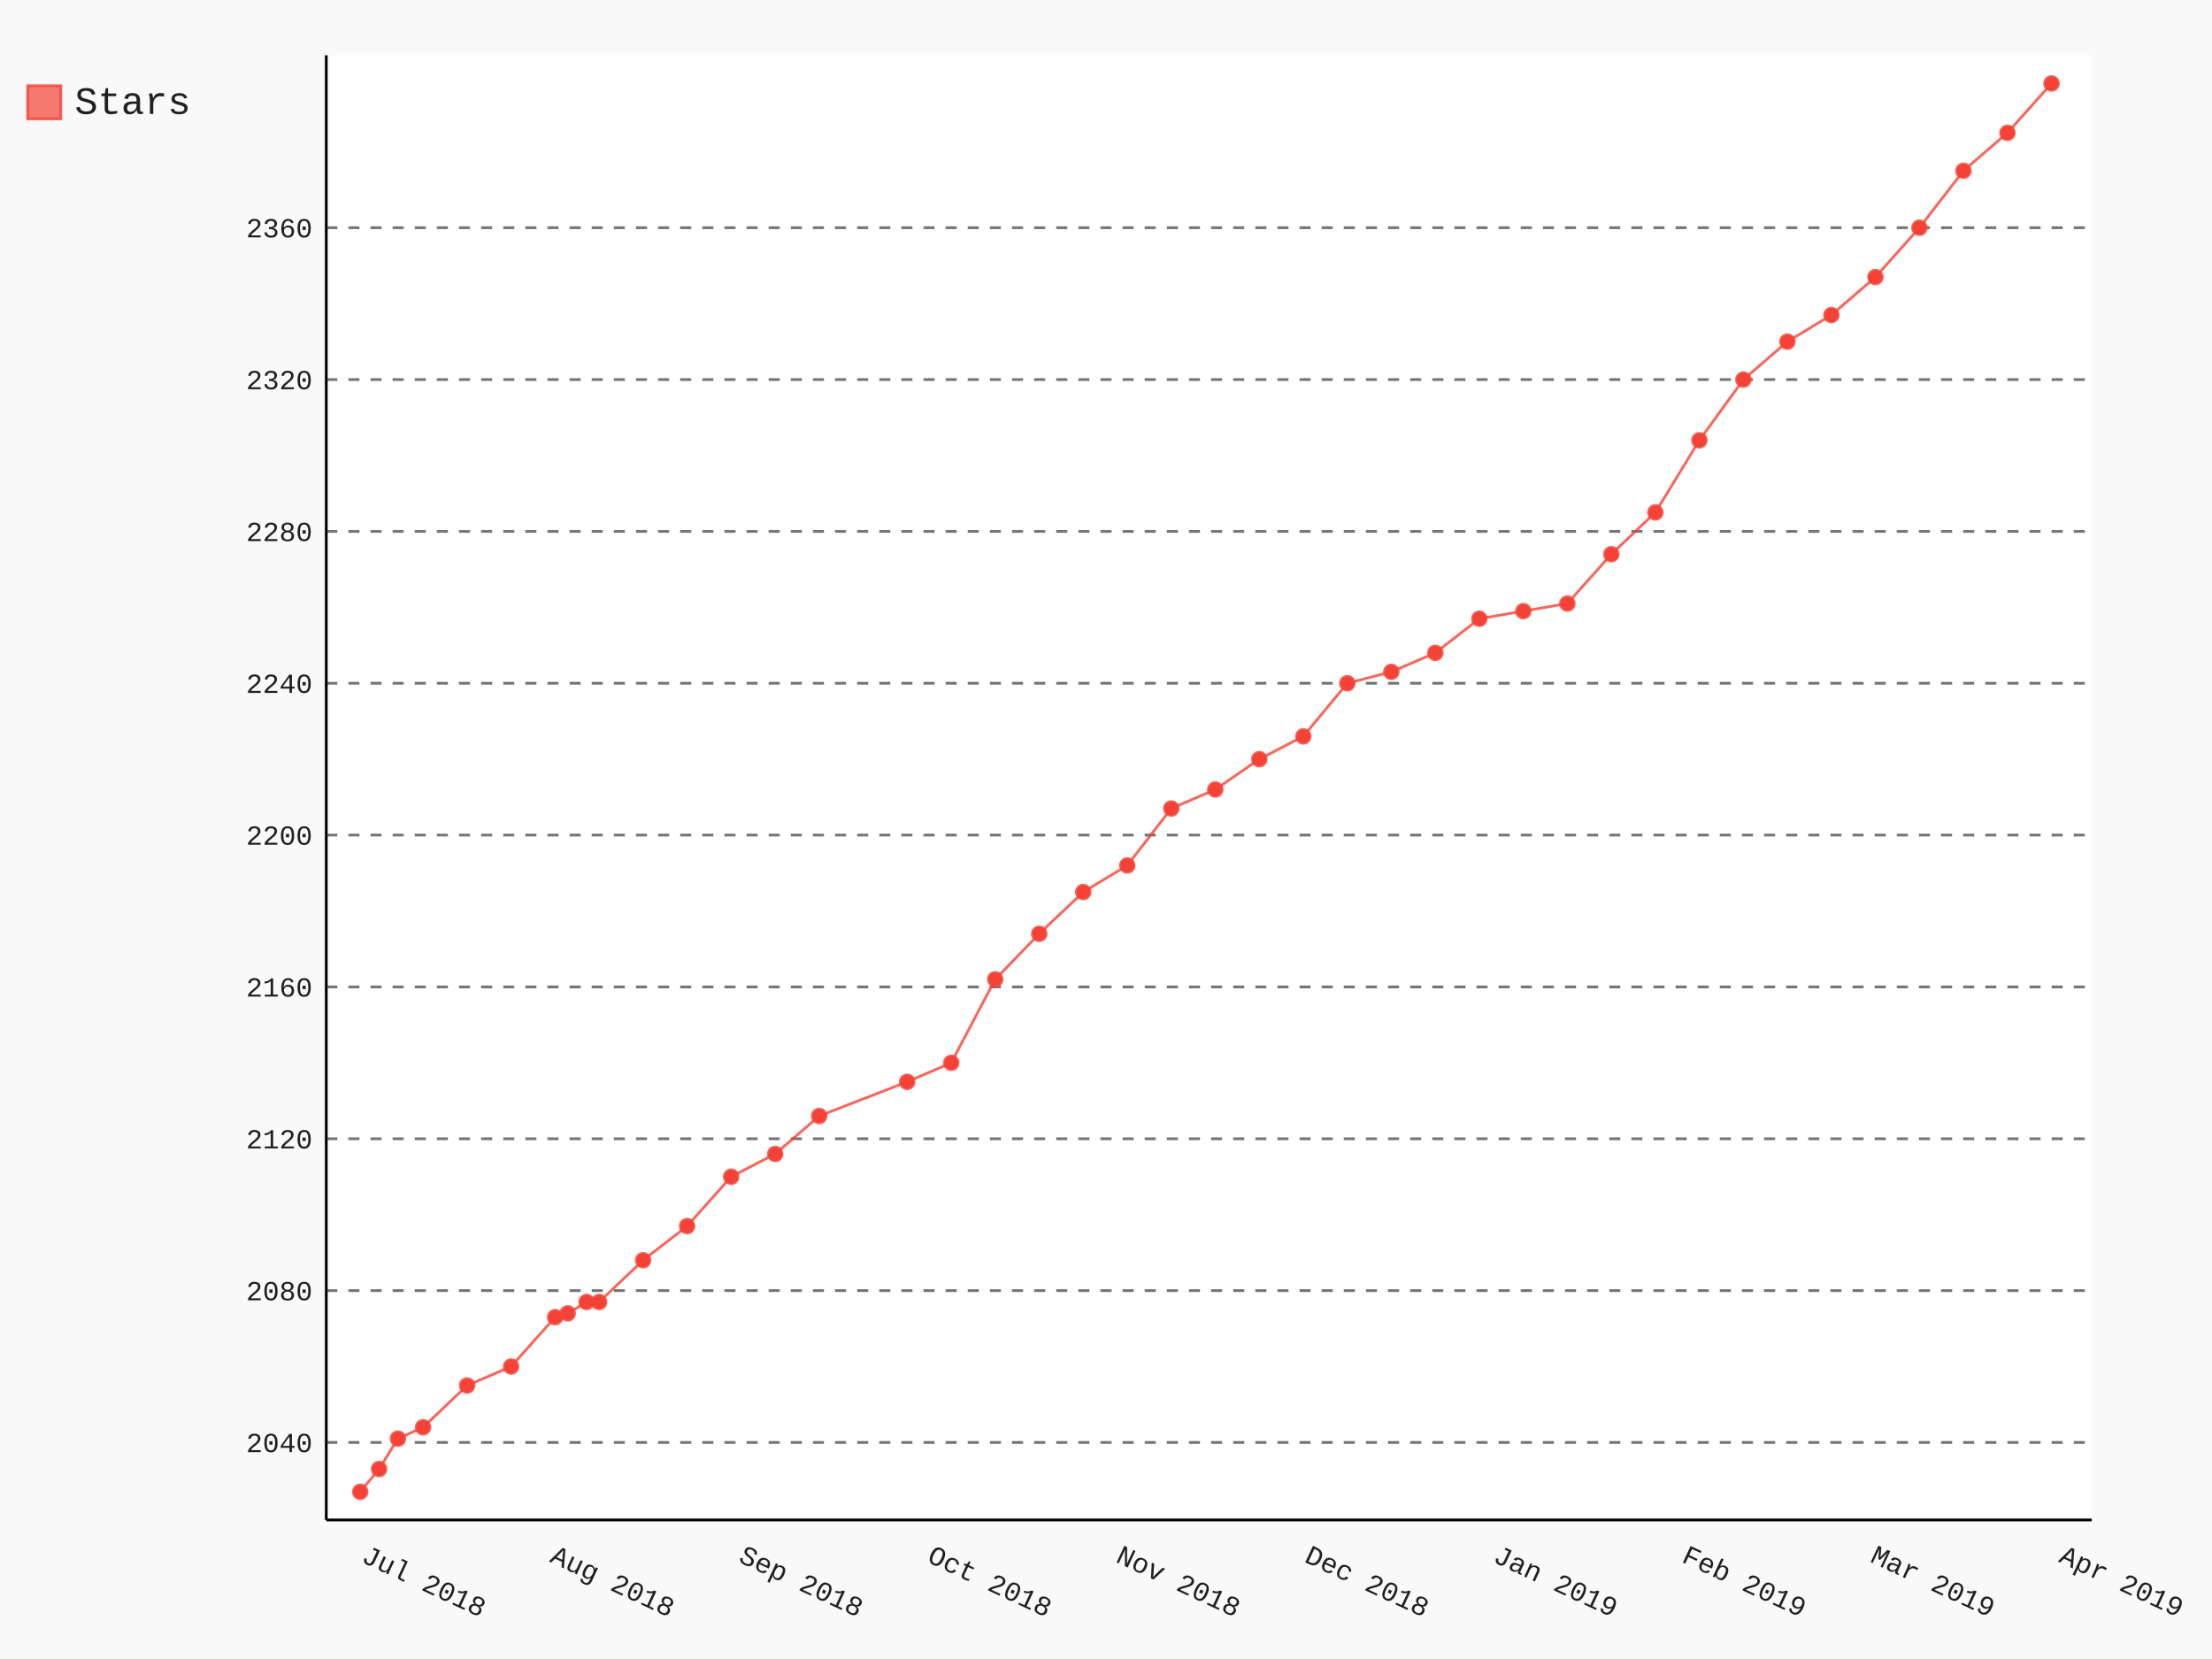
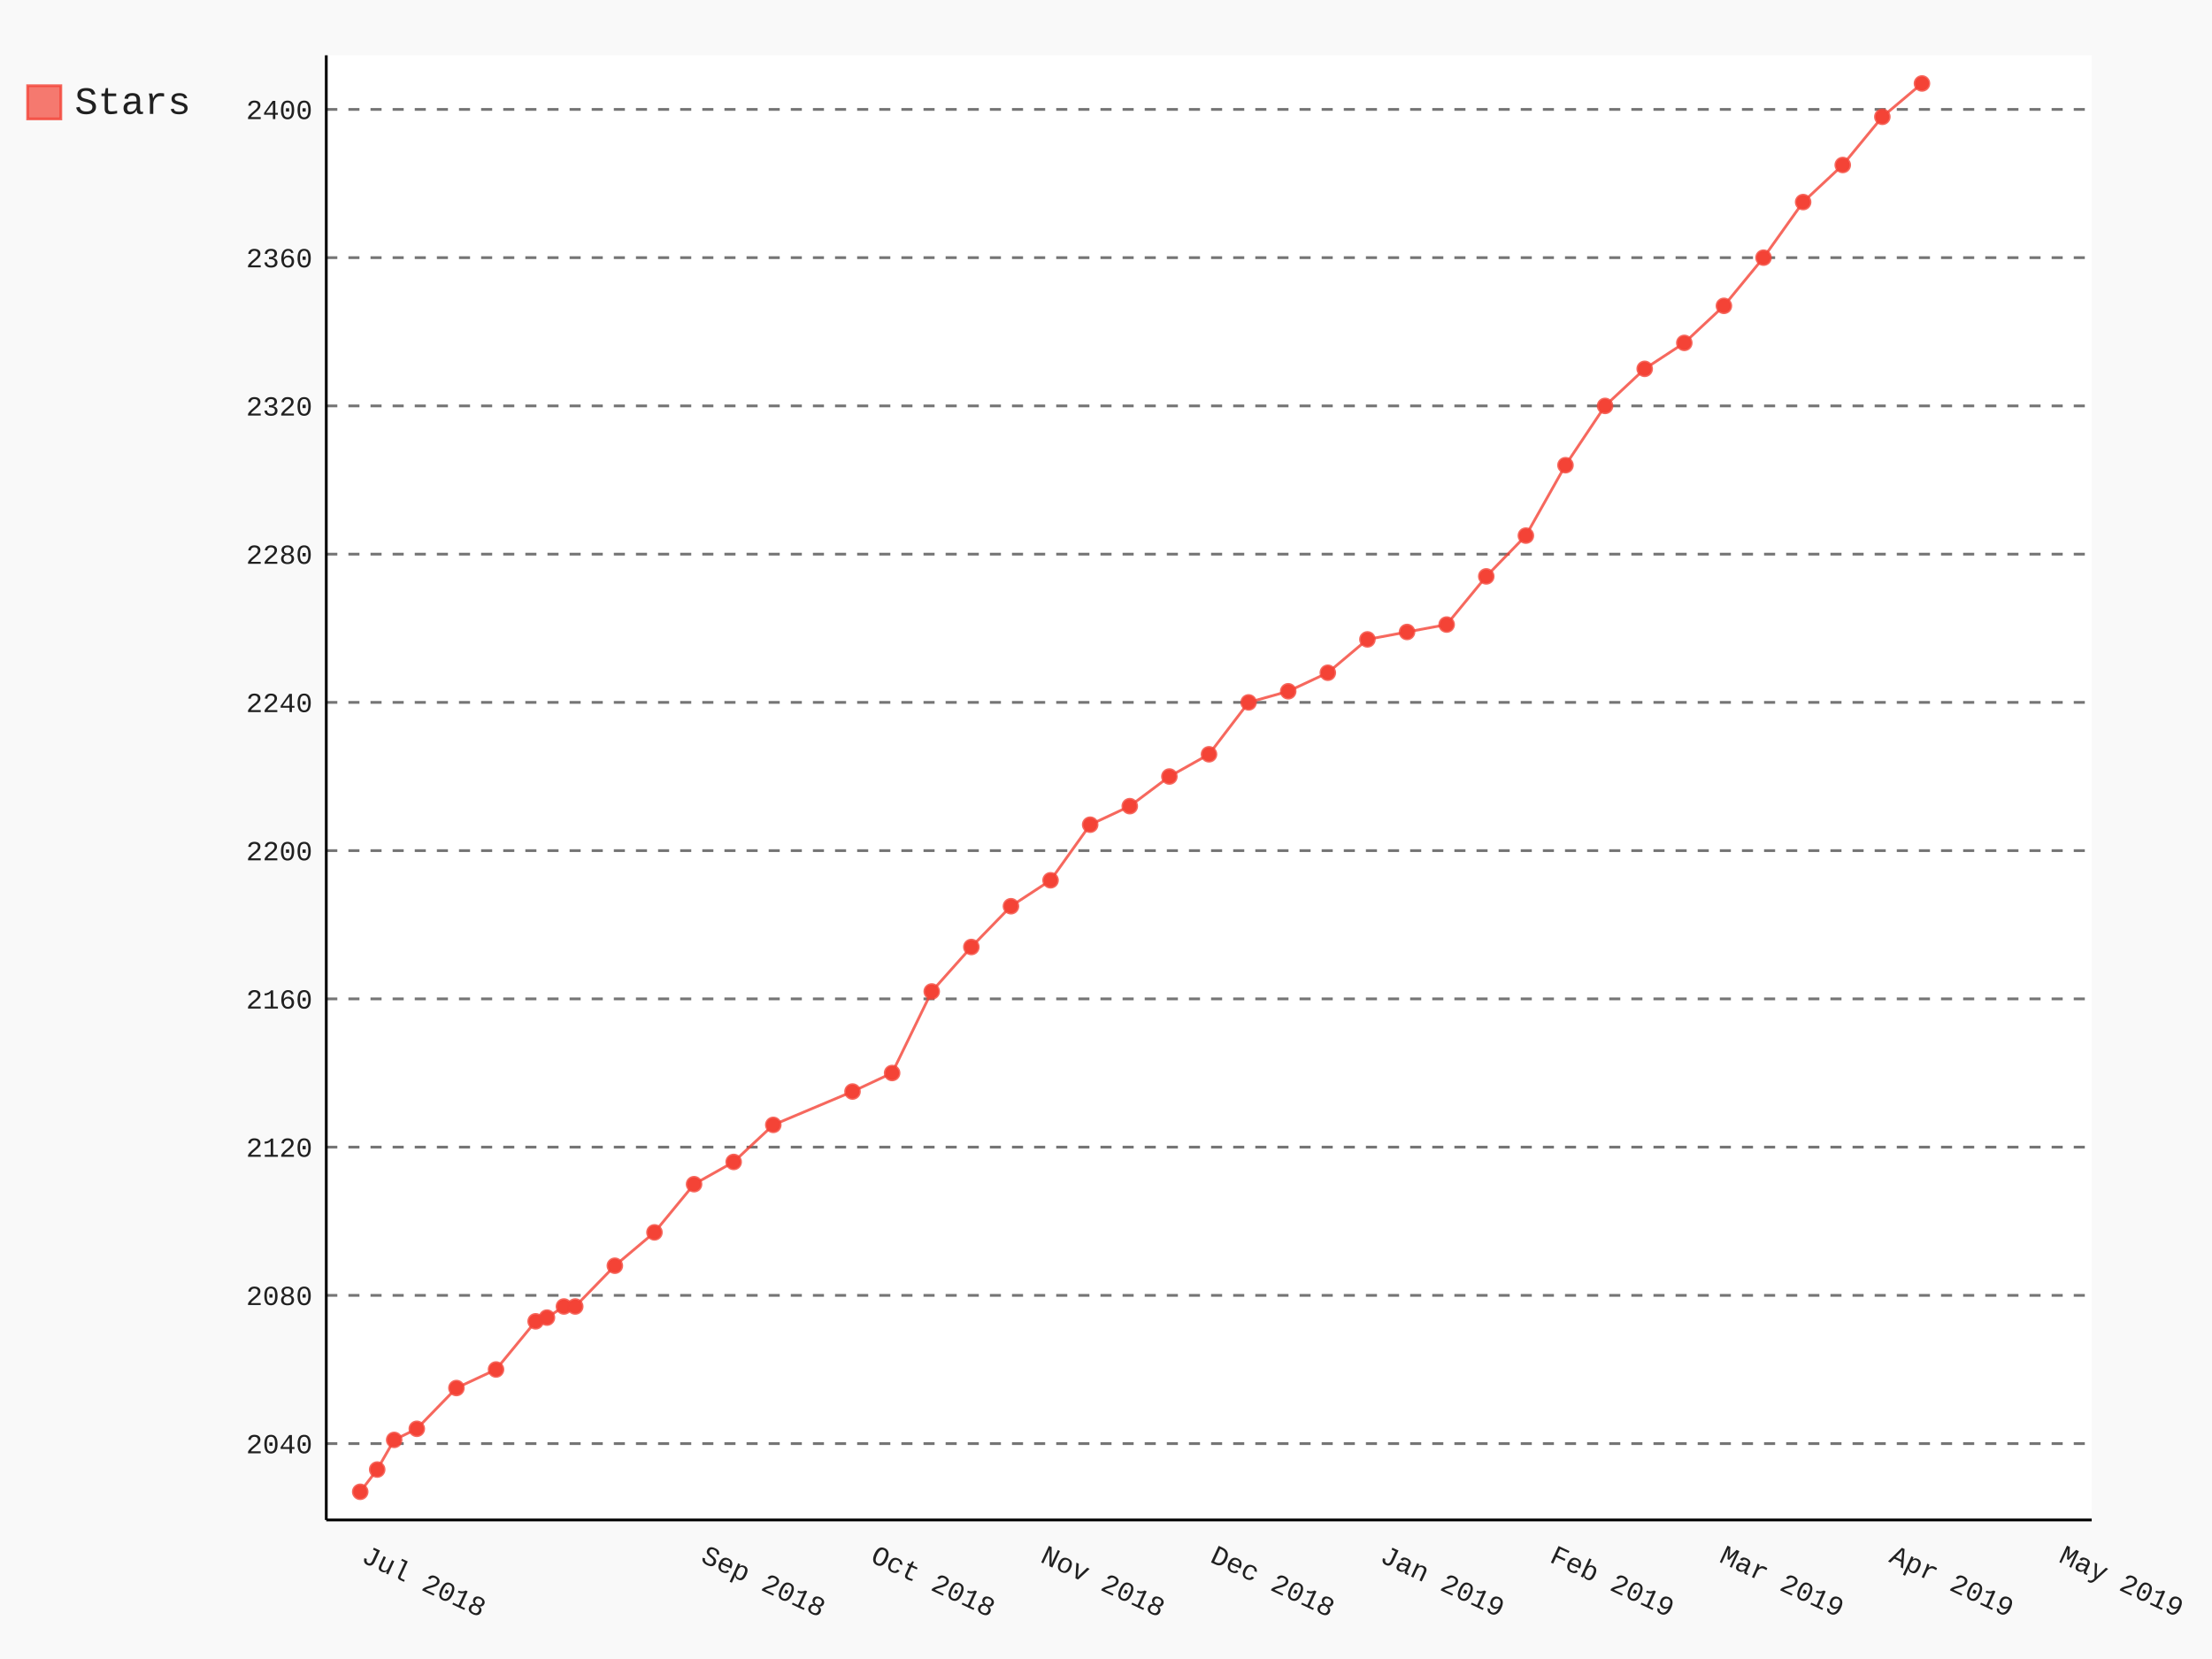
- <svg xmlns="http://www.w3.org/2000/svg" class="pygal-chart" id="chart-b39a4d50-aa40-47b2-86ba-55e01ea25ac2" viewBox="0 0 800 600">
+ <svg xmlns="http://www.w3.org/2000/svg" class="pygal-chart" id="chart-291a6dc9-d85b-43f7-ae0c-8d6b31be72b4" viewBox="0 0 800 600">
  <defs>
-     <style type="text/css">#chart-b39a4d50-aa40-47b2-86ba-55e01ea25ac2{-webkit-user-select:none;-webkit-font-smoothing:antialiased;font-family:Consolas,"Liberation Mono",Menlo,Courier,monospace}#chart-b39a4d50-aa40-47b2-86ba-55e01ea25ac2 .title{font-family:Consolas,"Liberation Mono",Menlo,Courier,monospace;font-size:16px}#chart-b39a4d50-aa40-47b2-86ba-55e01ea25ac2 .legends .legend text{font-family:Consolas,"Liberation Mono",Menlo,Courier,monospace;font-size:14px}#chart-b39a4d50-aa40-47b2-86ba-55e01ea25ac2 .axis text{font-family:Consolas,"Liberation Mono",Menlo,Courier,monospace;font-size:10px}#chart-b39a4d50-aa40-47b2-86ba-55e01ea25ac2 .axis text.major{font-family:Consolas,"Liberation Mono",Menlo,Courier,monospace;font-size:10px}#chart-b39a4d50-aa40-47b2-86ba-55e01ea25ac2 .text-overlay text.value{font-family:Consolas,"Liberation Mono",Menlo,Courier,monospace;font-size:16px}#chart-b39a4d50-aa40-47b2-86ba-55e01ea25ac2 .text-overlay text.label{font-family:Consolas,"Liberation Mono",Menlo,Courier,monospace;font-size:10px}#chart-b39a4d50-aa40-47b2-86ba-55e01ea25ac2 .tooltip{font-family:Consolas,"Liberation Mono",Menlo,Courier,monospace;font-size:14px}#chart-b39a4d50-aa40-47b2-86ba-55e01ea25ac2 text.no_data{font-family:Consolas,"Liberation Mono",Menlo,Courier,monospace;font-size:64px}
- #chart-b39a4d50-aa40-47b2-86ba-55e01ea25ac2{background-color:rgba(249,249,249,1)}#chart-b39a4d50-aa40-47b2-86ba-55e01ea25ac2 path,#chart-b39a4d50-aa40-47b2-86ba-55e01ea25ac2 line,#chart-b39a4d50-aa40-47b2-86ba-55e01ea25ac2 rect,#chart-b39a4d50-aa40-47b2-86ba-55e01ea25ac2 circle{-webkit-transition:150ms;-moz-transition:150ms;transition:150ms}#chart-b39a4d50-aa40-47b2-86ba-55e01ea25ac2 .graph &gt; .background{fill:rgba(249,249,249,1)}#chart-b39a4d50-aa40-47b2-86ba-55e01ea25ac2 .plot &gt; .background{fill:rgba(255,255,255,1)}#chart-b39a4d50-aa40-47b2-86ba-55e01ea25ac2 .graph{fill:rgba(0,0,0,.87)}#chart-b39a4d50-aa40-47b2-86ba-55e01ea25ac2 text.no_data{fill:rgba(0,0,0,1)}#chart-b39a4d50-aa40-47b2-86ba-55e01ea25ac2 .title{fill:rgba(0,0,0,1)}#chart-b39a4d50-aa40-47b2-86ba-55e01ea25ac2 .legends .legend text{fill:rgba(0,0,0,.87)}#chart-b39a4d50-aa40-47b2-86ba-55e01ea25ac2 .legends .legend:hover text{fill:rgba(0,0,0,1)}#chart-b39a4d50-aa40-47b2-86ba-55e01ea25ac2 .axis .line{stroke:rgba(0,0,0,1)}#chart-b39a4d50-aa40-47b2-86ba-55e01ea25ac2 .axis .guide.line{stroke:rgba(0,0,0,.54)}#chart-b39a4d50-aa40-47b2-86ba-55e01ea25ac2 .axis .major.line{stroke:rgba(0,0,0,.87)}#chart-b39a4d50-aa40-47b2-86ba-55e01ea25ac2 .axis text.major{fill:rgba(0,0,0,1)}#chart-b39a4d50-aa40-47b2-86ba-55e01ea25ac2 .axis.y .guides:hover .guide.line,#chart-b39a4d50-aa40-47b2-86ba-55e01ea25ac2 .line-graph .axis.x .guides:hover .guide.line,#chart-b39a4d50-aa40-47b2-86ba-55e01ea25ac2 .stackedline-graph .axis.x .guides:hover .guide.line,#chart-b39a4d50-aa40-47b2-86ba-55e01ea25ac2 .xy-graph .axis.x .guides:hover .guide.line{stroke:rgba(0,0,0,1)}#chart-b39a4d50-aa40-47b2-86ba-55e01ea25ac2 .axis .guides:hover text{fill:rgba(0,0,0,1)}#chart-b39a4d50-aa40-47b2-86ba-55e01ea25ac2 .reactive{fill-opacity:.7;stroke-opacity:.8}#chart-b39a4d50-aa40-47b2-86ba-55e01ea25ac2 .ci{stroke:rgba(0,0,0,.87)}#chart-b39a4d50-aa40-47b2-86ba-55e01ea25ac2 .reactive.active,#chart-b39a4d50-aa40-47b2-86ba-55e01ea25ac2 .active .reactive{fill-opacity:.8;stroke-opacity:.9;stroke-width:4}#chart-b39a4d50-aa40-47b2-86ba-55e01ea25ac2 .ci .reactive.active{stroke-width:1.5}#chart-b39a4d50-aa40-47b2-86ba-55e01ea25ac2 .series text{fill:rgba(0,0,0,1)}#chart-b39a4d50-aa40-47b2-86ba-55e01ea25ac2 .tooltip rect{fill:rgba(255,255,255,1);stroke:rgba(0,0,0,1);-webkit-transition:opacity 150ms;-moz-transition:opacity 150ms;transition:opacity 150ms}#chart-b39a4d50-aa40-47b2-86ba-55e01ea25ac2 .tooltip .label{fill:rgba(0,0,0,.87)}#chart-b39a4d50-aa40-47b2-86ba-55e01ea25ac2 .tooltip .label{fill:rgba(0,0,0,.87)}#chart-b39a4d50-aa40-47b2-86ba-55e01ea25ac2 .tooltip .legend{font-size:.8em;fill:rgba(0,0,0,.54)}#chart-b39a4d50-aa40-47b2-86ba-55e01ea25ac2 .tooltip .x_label{font-size:.6em;fill:rgba(0,0,0,1)}#chart-b39a4d50-aa40-47b2-86ba-55e01ea25ac2 .tooltip .xlink{font-size:.5em;text-decoration:underline}#chart-b39a4d50-aa40-47b2-86ba-55e01ea25ac2 .tooltip .value{font-size:1.5em}#chart-b39a4d50-aa40-47b2-86ba-55e01ea25ac2 .bound{font-size:.5em}#chart-b39a4d50-aa40-47b2-86ba-55e01ea25ac2 .max-value{font-size:.75em;fill:rgba(0,0,0,.54)}#chart-b39a4d50-aa40-47b2-86ba-55e01ea25ac2 .map-element{fill:rgba(255,255,255,1);stroke:rgba(0,0,0,.54) !important}#chart-b39a4d50-aa40-47b2-86ba-55e01ea25ac2 .map-element .reactive{fill-opacity:inherit;stroke-opacity:inherit}#chart-b39a4d50-aa40-47b2-86ba-55e01ea25ac2 .color-0,#chart-b39a4d50-aa40-47b2-86ba-55e01ea25ac2 .color-0 a:visited{stroke:#F44336;fill:#F44336}#chart-b39a4d50-aa40-47b2-86ba-55e01ea25ac2 .text-overlay .color-0 text{fill:black}
- #chart-b39a4d50-aa40-47b2-86ba-55e01ea25ac2 text.no_data{text-anchor:middle}#chart-b39a4d50-aa40-47b2-86ba-55e01ea25ac2 .guide.line{fill:none}#chart-b39a4d50-aa40-47b2-86ba-55e01ea25ac2 .centered{text-anchor:middle}#chart-b39a4d50-aa40-47b2-86ba-55e01ea25ac2 .title{text-anchor:middle}#chart-b39a4d50-aa40-47b2-86ba-55e01ea25ac2 .legends .legend text{fill-opacity:1}#chart-b39a4d50-aa40-47b2-86ba-55e01ea25ac2 .axis.x text{text-anchor:middle}#chart-b39a4d50-aa40-47b2-86ba-55e01ea25ac2 .axis.x:not(.web) text[transform]{text-anchor:start}#chart-b39a4d50-aa40-47b2-86ba-55e01ea25ac2 .axis.x:not(.web) text[transform].backwards{text-anchor:end}#chart-b39a4d50-aa40-47b2-86ba-55e01ea25ac2 .axis.y text{text-anchor:end}#chart-b39a4d50-aa40-47b2-86ba-55e01ea25ac2 .axis.y text[transform].backwards{text-anchor:start}#chart-b39a4d50-aa40-47b2-86ba-55e01ea25ac2 .axis.y2 text{text-anchor:start}#chart-b39a4d50-aa40-47b2-86ba-55e01ea25ac2 .axis.y2 text[transform].backwards{text-anchor:end}#chart-b39a4d50-aa40-47b2-86ba-55e01ea25ac2 .axis .guide.line{stroke-dasharray:4,4}#chart-b39a4d50-aa40-47b2-86ba-55e01ea25ac2 .axis .major.guide.line{stroke-dasharray:6,6}#chart-b39a4d50-aa40-47b2-86ba-55e01ea25ac2 .horizontal .axis.y .guide.line,#chart-b39a4d50-aa40-47b2-86ba-55e01ea25ac2 .horizontal .axis.y2 .guide.line,#chart-b39a4d50-aa40-47b2-86ba-55e01ea25ac2 .vertical .axis.x .guide.line{opacity:0}#chart-b39a4d50-aa40-47b2-86ba-55e01ea25ac2 .horizontal .axis.always_show .guide.line,#chart-b39a4d50-aa40-47b2-86ba-55e01ea25ac2 .vertical .axis.always_show .guide.line{opacity:1 !important}#chart-b39a4d50-aa40-47b2-86ba-55e01ea25ac2 .axis.y .guides:hover .guide.line,#chart-b39a4d50-aa40-47b2-86ba-55e01ea25ac2 .axis.y2 .guides:hover .guide.line,#chart-b39a4d50-aa40-47b2-86ba-55e01ea25ac2 .axis.x .guides:hover .guide.line{opacity:1}#chart-b39a4d50-aa40-47b2-86ba-55e01ea25ac2 .axis .guides:hover text{opacity:1}#chart-b39a4d50-aa40-47b2-86ba-55e01ea25ac2 .nofill{fill:none}#chart-b39a4d50-aa40-47b2-86ba-55e01ea25ac2 .subtle-fill{fill-opacity:.2}#chart-b39a4d50-aa40-47b2-86ba-55e01ea25ac2 .dot{stroke-width:1px;fill-opacity:1}#chart-b39a4d50-aa40-47b2-86ba-55e01ea25ac2 .dot.active{stroke-width:5px}#chart-b39a4d50-aa40-47b2-86ba-55e01ea25ac2 .dot.negative{fill:transparent}#chart-b39a4d50-aa40-47b2-86ba-55e01ea25ac2 text,#chart-b39a4d50-aa40-47b2-86ba-55e01ea25ac2 tspan{stroke:none !important}#chart-b39a4d50-aa40-47b2-86ba-55e01ea25ac2 .series text.active{opacity:1}#chart-b39a4d50-aa40-47b2-86ba-55e01ea25ac2 .tooltip rect{fill-opacity:.95;stroke-width:.5}#chart-b39a4d50-aa40-47b2-86ba-55e01ea25ac2 .tooltip text{fill-opacity:1}#chart-b39a4d50-aa40-47b2-86ba-55e01ea25ac2 .showable{visibility:hidden}#chart-b39a4d50-aa40-47b2-86ba-55e01ea25ac2 .showable.shown{visibility:visible}#chart-b39a4d50-aa40-47b2-86ba-55e01ea25ac2 .gauge-background{fill:rgba(229,229,229,1);stroke:none}#chart-b39a4d50-aa40-47b2-86ba-55e01ea25ac2 .bg-lines{stroke:rgba(249,249,249,1);stroke-width:2px}</style>
+     <style type="text/css">#chart-291a6dc9-d85b-43f7-ae0c-8d6b31be72b4{-webkit-user-select:none;-webkit-font-smoothing:antialiased;font-family:Consolas,"Liberation Mono",Menlo,Courier,monospace}#chart-291a6dc9-d85b-43f7-ae0c-8d6b31be72b4 .title{font-family:Consolas,"Liberation Mono",Menlo,Courier,monospace;font-size:16px}#chart-291a6dc9-d85b-43f7-ae0c-8d6b31be72b4 .legends .legend text{font-family:Consolas,"Liberation Mono",Menlo,Courier,monospace;font-size:14px}#chart-291a6dc9-d85b-43f7-ae0c-8d6b31be72b4 .axis text{font-family:Consolas,"Liberation Mono",Menlo,Courier,monospace;font-size:10px}#chart-291a6dc9-d85b-43f7-ae0c-8d6b31be72b4 .axis text.major{font-family:Consolas,"Liberation Mono",Menlo,Courier,monospace;font-size:10px}#chart-291a6dc9-d85b-43f7-ae0c-8d6b31be72b4 .text-overlay text.value{font-family:Consolas,"Liberation Mono",Menlo,Courier,monospace;font-size:16px}#chart-291a6dc9-d85b-43f7-ae0c-8d6b31be72b4 .text-overlay text.label{font-family:Consolas,"Liberation Mono",Menlo,Courier,monospace;font-size:10px}#chart-291a6dc9-d85b-43f7-ae0c-8d6b31be72b4 .tooltip{font-family:Consolas,"Liberation Mono",Menlo,Courier,monospace;font-size:14px}#chart-291a6dc9-d85b-43f7-ae0c-8d6b31be72b4 text.no_data{font-family:Consolas,"Liberation Mono",Menlo,Courier,monospace;font-size:64px}
+ #chart-291a6dc9-d85b-43f7-ae0c-8d6b31be72b4{background-color:rgba(249,249,249,1)}#chart-291a6dc9-d85b-43f7-ae0c-8d6b31be72b4 path,#chart-291a6dc9-d85b-43f7-ae0c-8d6b31be72b4 line,#chart-291a6dc9-d85b-43f7-ae0c-8d6b31be72b4 rect,#chart-291a6dc9-d85b-43f7-ae0c-8d6b31be72b4 circle{-webkit-transition:150ms;-moz-transition:150ms;transition:150ms}#chart-291a6dc9-d85b-43f7-ae0c-8d6b31be72b4 .graph &gt; .background{fill:rgba(249,249,249,1)}#chart-291a6dc9-d85b-43f7-ae0c-8d6b31be72b4 .plot &gt; .background{fill:rgba(255,255,255,1)}#chart-291a6dc9-d85b-43f7-ae0c-8d6b31be72b4 .graph{fill:rgba(0,0,0,.87)}#chart-291a6dc9-d85b-43f7-ae0c-8d6b31be72b4 text.no_data{fill:rgba(0,0,0,1)}#chart-291a6dc9-d85b-43f7-ae0c-8d6b31be72b4 .title{fill:rgba(0,0,0,1)}#chart-291a6dc9-d85b-43f7-ae0c-8d6b31be72b4 .legends .legend text{fill:rgba(0,0,0,.87)}#chart-291a6dc9-d85b-43f7-ae0c-8d6b31be72b4 .legends .legend:hover text{fill:rgba(0,0,0,1)}#chart-291a6dc9-d85b-43f7-ae0c-8d6b31be72b4 .axis .line{stroke:rgba(0,0,0,1)}#chart-291a6dc9-d85b-43f7-ae0c-8d6b31be72b4 .axis .guide.line{stroke:rgba(0,0,0,.54)}#chart-291a6dc9-d85b-43f7-ae0c-8d6b31be72b4 .axis .major.line{stroke:rgba(0,0,0,.87)}#chart-291a6dc9-d85b-43f7-ae0c-8d6b31be72b4 .axis text.major{fill:rgba(0,0,0,1)}#chart-291a6dc9-d85b-43f7-ae0c-8d6b31be72b4 .axis.y .guides:hover .guide.line,#chart-291a6dc9-d85b-43f7-ae0c-8d6b31be72b4 .line-graph .axis.x .guides:hover .guide.line,#chart-291a6dc9-d85b-43f7-ae0c-8d6b31be72b4 .stackedline-graph .axis.x .guides:hover .guide.line,#chart-291a6dc9-d85b-43f7-ae0c-8d6b31be72b4 .xy-graph .axis.x .guides:hover .guide.line{stroke:rgba(0,0,0,1)}#chart-291a6dc9-d85b-43f7-ae0c-8d6b31be72b4 .axis .guides:hover text{fill:rgba(0,0,0,1)}#chart-291a6dc9-d85b-43f7-ae0c-8d6b31be72b4 .reactive{fill-opacity:.7;stroke-opacity:.8}#chart-291a6dc9-d85b-43f7-ae0c-8d6b31be72b4 .ci{stroke:rgba(0,0,0,.87)}#chart-291a6dc9-d85b-43f7-ae0c-8d6b31be72b4 .reactive.active,#chart-291a6dc9-d85b-43f7-ae0c-8d6b31be72b4 .active .reactive{fill-opacity:.8;stroke-opacity:.9;stroke-width:4}#chart-291a6dc9-d85b-43f7-ae0c-8d6b31be72b4 .ci .reactive.active{stroke-width:1.5}#chart-291a6dc9-d85b-43f7-ae0c-8d6b31be72b4 .series text{fill:rgba(0,0,0,1)}#chart-291a6dc9-d85b-43f7-ae0c-8d6b31be72b4 .tooltip rect{fill:rgba(255,255,255,1);stroke:rgba(0,0,0,1);-webkit-transition:opacity 150ms;-moz-transition:opacity 150ms;transition:opacity 150ms}#chart-291a6dc9-d85b-43f7-ae0c-8d6b31be72b4 .tooltip .label{fill:rgba(0,0,0,.87)}#chart-291a6dc9-d85b-43f7-ae0c-8d6b31be72b4 .tooltip .label{fill:rgba(0,0,0,.87)}#chart-291a6dc9-d85b-43f7-ae0c-8d6b31be72b4 .tooltip .legend{font-size:.8em;fill:rgba(0,0,0,.54)}#chart-291a6dc9-d85b-43f7-ae0c-8d6b31be72b4 .tooltip .x_label{font-size:.6em;fill:rgba(0,0,0,1)}#chart-291a6dc9-d85b-43f7-ae0c-8d6b31be72b4 .tooltip .xlink{font-size:.5em;text-decoration:underline}#chart-291a6dc9-d85b-43f7-ae0c-8d6b31be72b4 .tooltip .value{font-size:1.5em}#chart-291a6dc9-d85b-43f7-ae0c-8d6b31be72b4 .bound{font-size:.5em}#chart-291a6dc9-d85b-43f7-ae0c-8d6b31be72b4 .max-value{font-size:.75em;fill:rgba(0,0,0,.54)}#chart-291a6dc9-d85b-43f7-ae0c-8d6b31be72b4 .map-element{fill:rgba(255,255,255,1);stroke:rgba(0,0,0,.54) !important}#chart-291a6dc9-d85b-43f7-ae0c-8d6b31be72b4 .map-element .reactive{fill-opacity:inherit;stroke-opacity:inherit}#chart-291a6dc9-d85b-43f7-ae0c-8d6b31be72b4 .color-0,#chart-291a6dc9-d85b-43f7-ae0c-8d6b31be72b4 .color-0 a:visited{stroke:#F44336;fill:#F44336}#chart-291a6dc9-d85b-43f7-ae0c-8d6b31be72b4 .text-overlay .color-0 text{fill:black}
+ #chart-291a6dc9-d85b-43f7-ae0c-8d6b31be72b4 text.no_data{text-anchor:middle}#chart-291a6dc9-d85b-43f7-ae0c-8d6b31be72b4 .guide.line{fill:none}#chart-291a6dc9-d85b-43f7-ae0c-8d6b31be72b4 .centered{text-anchor:middle}#chart-291a6dc9-d85b-43f7-ae0c-8d6b31be72b4 .title{text-anchor:middle}#chart-291a6dc9-d85b-43f7-ae0c-8d6b31be72b4 .legends .legend text{fill-opacity:1}#chart-291a6dc9-d85b-43f7-ae0c-8d6b31be72b4 .axis.x text{text-anchor:middle}#chart-291a6dc9-d85b-43f7-ae0c-8d6b31be72b4 .axis.x:not(.web) text[transform]{text-anchor:start}#chart-291a6dc9-d85b-43f7-ae0c-8d6b31be72b4 .axis.x:not(.web) text[transform].backwards{text-anchor:end}#chart-291a6dc9-d85b-43f7-ae0c-8d6b31be72b4 .axis.y text{text-anchor:end}#chart-291a6dc9-d85b-43f7-ae0c-8d6b31be72b4 .axis.y text[transform].backwards{text-anchor:start}#chart-291a6dc9-d85b-43f7-ae0c-8d6b31be72b4 .axis.y2 text{text-anchor:start}#chart-291a6dc9-d85b-43f7-ae0c-8d6b31be72b4 .axis.y2 text[transform].backwards{text-anchor:end}#chart-291a6dc9-d85b-43f7-ae0c-8d6b31be72b4 .axis .guide.line{stroke-dasharray:4,4}#chart-291a6dc9-d85b-43f7-ae0c-8d6b31be72b4 .axis .major.guide.line{stroke-dasharray:6,6}#chart-291a6dc9-d85b-43f7-ae0c-8d6b31be72b4 .horizontal .axis.y .guide.line,#chart-291a6dc9-d85b-43f7-ae0c-8d6b31be72b4 .horizontal .axis.y2 .guide.line,#chart-291a6dc9-d85b-43f7-ae0c-8d6b31be72b4 .vertical .axis.x .guide.line{opacity:0}#chart-291a6dc9-d85b-43f7-ae0c-8d6b31be72b4 .horizontal .axis.always_show .guide.line,#chart-291a6dc9-d85b-43f7-ae0c-8d6b31be72b4 .vertical .axis.always_show .guide.line{opacity:1 !important}#chart-291a6dc9-d85b-43f7-ae0c-8d6b31be72b4 .axis.y .guides:hover .guide.line,#chart-291a6dc9-d85b-43f7-ae0c-8d6b31be72b4 .axis.y2 .guides:hover .guide.line,#chart-291a6dc9-d85b-43f7-ae0c-8d6b31be72b4 .axis.x .guides:hover .guide.line{opacity:1}#chart-291a6dc9-d85b-43f7-ae0c-8d6b31be72b4 .axis .guides:hover text{opacity:1}#chart-291a6dc9-d85b-43f7-ae0c-8d6b31be72b4 .nofill{fill:none}#chart-291a6dc9-d85b-43f7-ae0c-8d6b31be72b4 .subtle-fill{fill-opacity:.2}#chart-291a6dc9-d85b-43f7-ae0c-8d6b31be72b4 .dot{stroke-width:1px;fill-opacity:1}#chart-291a6dc9-d85b-43f7-ae0c-8d6b31be72b4 .dot.active{stroke-width:5px}#chart-291a6dc9-d85b-43f7-ae0c-8d6b31be72b4 .dot.negative{fill:transparent}#chart-291a6dc9-d85b-43f7-ae0c-8d6b31be72b4 text,#chart-291a6dc9-d85b-43f7-ae0c-8d6b31be72b4 tspan{stroke:none !important}#chart-291a6dc9-d85b-43f7-ae0c-8d6b31be72b4 .series text.active{opacity:1}#chart-291a6dc9-d85b-43f7-ae0c-8d6b31be72b4 .tooltip rect{fill-opacity:.95;stroke-width:.5}#chart-291a6dc9-d85b-43f7-ae0c-8d6b31be72b4 .tooltip text{fill-opacity:1}#chart-291a6dc9-d85b-43f7-ae0c-8d6b31be72b4 .showable{visibility:hidden}#chart-291a6dc9-d85b-43f7-ae0c-8d6b31be72b4 .showable.shown{visibility:visible}#chart-291a6dc9-d85b-43f7-ae0c-8d6b31be72b4 .gauge-background{fill:rgba(229,229,229,1);stroke:none}#chart-291a6dc9-d85b-43f7-ae0c-8d6b31be72b4 .bg-lines{stroke:rgba(249,249,249,1);stroke-width:2px}</style>
  </defs>
  <g class="graph datetimeline-graph vertical">
    <rect class="background" height="600" width="800" x="0" y="0" />
    <g class="plot" transform="translate(118, 20)">
      <rect class="background" height="529.714" width="638.497" x="0" y="0" />
      <g class="axis y always_show">
        <path class="line" d="M0 529.714 h638.497" />
        <g class="guides">
-           <path class="guide line" d="M0 501.68 h638.497" />
-           <text class="" x="-5" y="505.18">2040</text>
-         </g>
-         <g class="guides">
-           <path class="guide line" d="M0 446.765 h638.497" />
-           <text class="" x="-5" y="450.265">2080</text>
-         </g>
-         <g class="guides">
-           <path class="guide line" d="M0 391.849 h638.497" />
-           <text class="" x="-5" y="395.349">2120</text>
-         </g>
-         <g class="guides">
-           <path class="guide line" d="M0 336.934 h638.497" />
-           <text class="" x="-5" y="340.434">2160</text>
-         </g>
-         <g class="guides">
-           <path class="guide line" d="M0 282.018 h638.497" />
-           <text class="" x="-5" y="285.518">2200</text>
-         </g>
-         <g class="guides">
-           <path class="guide line" d="M0 227.103 h638.497" />
-           <text class="" x="-5" y="230.603">2240</text>
-         </g>
-         <g class="guides">
-           <path class="guide line" d="M0 172.187 h638.497" />
-           <text class="" x="-5" y="175.687">2280</text>
-         </g>
-         <g class="guides">
-           <path class="guide line" d="M0 117.272 h638.497" />
-           <text class="" x="-5" y="120.772">2320</text>
-         </g>
-         <g class="guides">
-           <path class="guide line" d="M0 62.356 h638.497" />
-           <text class="" x="-5" y="65.856">2360</text>
+           <path class="guide line" d="M0 502.103 h638.497" />
+           <text class="" x="-5" y="505.603">2040</text>
+         </g>
+         <g class="guides">
+           <path class="guide line" d="M0 448.488 h638.497" />
+           <text class="" x="-5" y="451.988">2080</text>
+         </g>
+         <g class="guides">
+           <path class="guide line" d="M0 394.873 h638.497" />
+           <text class="" x="-5" y="398.373">2120</text>
+         </g>
+         <g class="guides">
+           <path class="guide line" d="M0 341.258 h638.497" />
+           <text class="" x="-5" y="344.758">2160</text>
+         </g>
+         <g class="guides">
+           <path class="guide line" d="M0 287.643 h638.497" />
+           <text class="" x="-5" y="291.143">2200</text>
+         </g>
+         <g class="guides">
+           <path class="guide line" d="M0 234.029 h638.497" />
+           <text class="" x="-5" y="237.529">2240</text>
+         </g>
+         <g class="guides">
+           <path class="guide line" d="M0 180.414 h638.497" />
+           <text class="" x="-5" y="183.914">2280</text>
+         </g>
+         <g class="guides">
+           <path class="guide line" d="M0 126.799 h638.497" />
+           <text class="" x="-5" y="130.299">2320</text>
+         </g>
+         <g class="guides">
+           <path class="guide line" d="M0 73.184 h638.497" />
+           <text class="" x="-5" y="76.684">2360</text>
+         </g>
+         <g class="guides">
+           <path class="guide line" d="M0 19.569 h638.497" />
+           <text class="" x="-5" y="23.069">2400</text>
        </g>
      </g>
      <g class="axis x">
        <path class="line" d="M0 0 v529.714" />
        <g class="guides">
          <path class="guide line" d="M12.279 0 v529.714" />
          <text class="" transform="rotate(25 12.27879 544.7143)" x="12.279" y="544.714">Jul 2018</text>
        </g>
        <g class="guides">
-           <path class="guide line" d="M80.494 0 v529.714" />
-           <text class="" transform="rotate(25 80.49431 544.7143)" x="80.494" y="544.714">Aug 2018</text>
-         </g>
-         <g class="guides">
-           <path class="guide line" d="M148.71 0 v529.714" />
-           <text class="" transform="rotate(25 148.7098 544.7143)" x="148.71" y="544.714">Sep 2018</text>
-         </g>
-         <g class="guides">
-           <path class="guide line" d="M216.925 0 v529.714" />
-           <text class="" transform="rotate(25 216.9253 544.7143)" x="216.925" y="544.714">Oct 2018</text>
-         </g>
-         <g class="guides">
-           <path class="guide line" d="M285.141 0 v529.714" />
-           <text class="" transform="rotate(25 285.1409 544.7143)" x="285.141" y="544.714">Nov 2018</text>
-         </g>
-         <g class="guides">
-           <path class="guide line" d="M353.356 0 v529.714" />
-           <text class="" transform="rotate(25 353.3564 544.7143)" x="353.356" y="544.714">Dec 2018</text>
-         </g>
-         <g class="guides">
-           <path class="guide line" d="M421.572 0 v529.714" />
-           <text class="" transform="rotate(25 421.5719 544.7143)" x="421.572" y="544.714">Jan 2019</text>
-         </g>
-         <g class="guides">
-           <path class="guide line" d="M489.787 0 v529.714" />
-           <text class="" transform="rotate(25 489.7874 544.7143)" x="489.787" y="544.714">Feb 2019</text>
-         </g>
-         <g class="guides">
-           <path class="guide line" d="M558.003 0 v529.714" />
-           <text class="" transform="rotate(25 558.0029 544.7143)" x="558.003" y="544.714">Mar 2019</text>
+           <path class="guide line" d="M135.067 0 v529.714" />
+           <text class="" transform="rotate(25 135.0667 544.7143)" x="135.067" y="544.714">Sep 2018</text>
+         </g>
+         <g class="guides">
+           <path class="guide line" d="M196.461 0 v529.714" />
+           <text class="" transform="rotate(25 196.4607 544.7143)" x="196.461" y="544.714">Oct 2018</text>
+         </g>
+         <g class="guides">
+           <path class="guide line" d="M257.855 0 v529.714" />
+           <text class="" transform="rotate(25 257.8546 544.7143)" x="257.855" y="544.714">Nov 2018</text>
+         </g>
+         <g class="guides">
+           <path class="guide line" d="M319.249 0 v529.714" />
+           <text class="" transform="rotate(25 319.2486 544.7143)" x="319.249" y="544.714">Dec 2018</text>
+         </g>
+         <g class="guides">
+           <path class="guide line" d="M380.643 0 v529.714" />
+           <text class="" transform="rotate(25 380.6426 544.7143)" x="380.643" y="544.714">Jan 2019</text>
+         </g>
+         <g class="guides">
+           <path class="guide line" d="M442.037 0 v529.714" />
+           <text class="" transform="rotate(25 442.0365 544.7143)" x="442.037" y="544.714">Feb 2019</text>
+         </g>
+         <g class="guides">
+           <path class="guide line" d="M503.431 0 v529.714" />
+           <text class="" transform="rotate(25 503.4305 544.7143)" x="503.431" y="544.714">Mar 2019</text>
+         </g>
+         <g class="guides">
+           <path class="guide line" d="M564.824 0 v529.714" />
+           <text class="" transform="rotate(25 564.8245 544.7143)" x="564.824" y="544.714">Apr 2019</text>
        </g>
        <g class="guides">
          <path class="guide line" d="M626.218 0 v529.714" />
-           <text class="" transform="rotate(25 626.2184 544.7143)" x="626.218" y="544.714">Apr 2019</text>
+           <text class="" transform="rotate(25 626.2184 544.7143)" x="626.218" y="544.714">May 2019</text>
        </g>
      </g>
      <g class="series serie-0 color-0">
-         <path class="line reactive nofill" d="M12.279 519.528 L19.1 511.29 25.922 500.307 35.017 496.188 50.934 481.087 66.851 474.222 82.768 456.375 87.316 455.002 94.137 450.883 98.685 450.883 114.602 435.781 130.519 423.425 146.436 405.578 162.353 397.341 178.27 383.612 210.104 371.256 226.021 364.391 241.938 334.188 257.855 317.713 273.772 302.612 289.689 293.001 305.606 272.408 321.522 265.544 337.439 254.561 353.356 246.323 369.273 227.103 385.19 222.984 401.107 216.12 417.024 203.764 432.941 201.018 448.858 198.272 464.775 180.425 480.692 165.323 496.609 139.238 512.526 117.272 528.443 103.543 544.36 93.933 560.277 80.204 576.194 62.356 592.111 41.763 608.028 28.034 623.945 10.187" />
+         <path class="line reactive nofill" d="M12.279 519.528 L18.418 511.485 24.558 500.762 32.743 496.741 47.069 481.997 61.394 475.295 75.719 457.87 79.812 456.53 85.952 452.509 90.044 452.509 104.37 437.765 118.695 425.702 133.02 408.277 147.346 400.235 161.671 386.831 190.321 374.768 204.647 368.066 218.972 338.578 233.297 322.493 247.622 307.749 261.948 298.366 276.273 278.261 290.598 271.559 304.923 260.836 319.249 252.794 333.574 234.029 347.899 230.008 362.224 223.306 376.55 211.242 390.875 208.562 405.2 205.881 419.525 188.456 433.851 173.712 448.176 148.245 462.501 126.799 476.826 113.395 491.152 104.013 505.477 90.609 519.802 73.184 534.127 53.079 548.453 39.675 562.778 22.25 577.103 10.187" />
      </g>
    </g>
    <g class="titles" />
    <g class="plot overlay" transform="translate(118, 20)">
      <g class="series serie-0 color-0">
        <g class="dots">
          <circle class="dot reactive tooltip-trigger" cx="12.279" cy="519.528" r="2.5" />
        </g>
        <g class="dots">
-           <circle class="dot reactive tooltip-trigger" cx="19.1" cy="511.29" r="2.5" />
-         </g>
-         <g class="dots">
-           <circle class="dot reactive tooltip-trigger" cx="25.922" cy="500.307" r="2.5" />
-         </g>
-         <g class="dots">
-           <circle class="dot reactive tooltip-trigger" cx="35.017" cy="496.188" r="2.5" />
-         </g>
-         <g class="dots">
-           <circle class="dot reactive tooltip-trigger" cx="50.934" cy="481.087" r="2.5" />
-         </g>
-         <g class="dots">
-           <circle class="dot reactive tooltip-trigger" cx="66.851" cy="474.222" r="2.5" />
-         </g>
-         <g class="dots">
-           <circle class="dot reactive tooltip-trigger" cx="82.768" cy="456.375" r="2.5" />
-         </g>
-         <g class="dots">
-           <circle class="dot reactive tooltip-trigger" cx="87.316" cy="455.002" r="2.5" />
-         </g>
-         <g class="dots">
-           <circle class="dot reactive tooltip-trigger" cx="94.137" cy="450.883" r="2.5" />
-         </g>
-         <g class="dots">
-           <circle class="dot reactive tooltip-trigger" cx="98.685" cy="450.883" r="2.5" />
-         </g>
-         <g class="dots">
-           <circle class="dot reactive tooltip-trigger" cx="114.602" cy="435.781" r="2.5" />
-         </g>
-         <g class="dots">
-           <circle class="dot reactive tooltip-trigger" cx="130.519" cy="423.425" r="2.5" />
-         </g>
-         <g class="dots">
-           <circle class="dot reactive tooltip-trigger" cx="146.436" cy="405.578" r="2.5" />
-         </g>
-         <g class="dots">
-           <circle class="dot reactive tooltip-trigger" cx="162.353" cy="397.341" r="2.5" />
-         </g>
-         <g class="dots">
-           <circle class="dot reactive tooltip-trigger" cx="178.27" cy="383.612" r="2.5" />
-         </g>
-         <g class="dots">
-           <circle class="dot reactive tooltip-trigger" cx="210.104" cy="371.256" r="2.5" />
-         </g>
-         <g class="dots">
-           <circle class="dot reactive tooltip-trigger" cx="226.021" cy="364.391" r="2.5" />
-         </g>
-         <g class="dots">
-           <circle class="dot reactive tooltip-trigger" cx="241.938" cy="334.188" r="2.5" />
-         </g>
-         <g class="dots">
-           <circle class="dot reactive tooltip-trigger" cx="257.855" cy="317.713" r="2.5" />
-         </g>
-         <g class="dots">
-           <circle class="dot reactive tooltip-trigger" cx="273.772" cy="302.612" r="2.5" />
-         </g>
-         <g class="dots">
-           <circle class="dot reactive tooltip-trigger" cx="289.689" cy="293.001" r="2.5" />
-         </g>
-         <g class="dots">
-           <circle class="dot reactive tooltip-trigger" cx="305.606" cy="272.408" r="2.5" />
-         </g>
-         <g class="dots">
-           <circle class="dot reactive tooltip-trigger" cx="321.522" cy="265.544" r="2.5" />
-         </g>
-         <g class="dots">
-           <circle class="dot reactive tooltip-trigger" cx="337.439" cy="254.561" r="2.5" />
-         </g>
-         <g class="dots">
-           <circle class="dot reactive tooltip-trigger" cx="353.356" cy="246.323" r="2.5" />
-         </g>
-         <g class="dots">
-           <circle class="dot reactive tooltip-trigger" cx="369.273" cy="227.103" r="2.5" />
-         </g>
-         <g class="dots">
-           <circle class="dot reactive tooltip-trigger" cx="385.19" cy="222.984" r="2.5" />
-         </g>
-         <g class="dots">
-           <circle class="dot reactive tooltip-trigger" cx="401.107" cy="216.12" r="2.5" />
-         </g>
-         <g class="dots">
-           <circle class="dot reactive tooltip-trigger" cx="417.024" cy="203.764" r="2.5" />
-         </g>
-         <g class="dots">
-           <circle class="dot reactive tooltip-trigger" cx="432.941" cy="201.018" r="2.5" />
-         </g>
-         <g class="dots">
-           <circle class="dot reactive tooltip-trigger" cx="448.858" cy="198.272" r="2.5" />
-         </g>
-         <g class="dots">
-           <circle class="dot reactive tooltip-trigger" cx="464.775" cy="180.425" r="2.5" />
-         </g>
-         <g class="dots">
-           <circle class="dot reactive tooltip-trigger" cx="480.692" cy="165.323" r="2.5" />
-         </g>
-         <g class="dots">
-           <circle class="dot reactive tooltip-trigger" cx="496.609" cy="139.238" r="2.5" />
-         </g>
-         <g class="dots">
-           <circle class="dot reactive tooltip-trigger" cx="512.526" cy="117.272" r="2.5" />
-         </g>
-         <g class="dots">
-           <circle class="dot reactive tooltip-trigger" cx="528.443" cy="103.543" r="2.5" />
-         </g>
-         <g class="dots">
-           <circle class="dot reactive tooltip-trigger" cx="544.36" cy="93.933" r="2.5" />
-         </g>
-         <g class="dots">
-           <circle class="dot reactive tooltip-trigger" cx="560.277" cy="80.204" r="2.5" />
-         </g>
-         <g class="dots">
-           <circle class="dot reactive tooltip-trigger" cx="576.194" cy="62.356" r="2.5" />
-         </g>
-         <g class="dots">
-           <circle class="dot reactive tooltip-trigger" cx="592.111" cy="41.763" r="2.5" />
-         </g>
-         <g class="dots">
-           <circle class="dot reactive tooltip-trigger" cx="608.028" cy="28.034" r="2.5" />
-         </g>
-         <g class="dots">
-           <circle class="dot reactive tooltip-trigger" cx="623.945" cy="10.187" r="2.5" />
+           <circle class="dot reactive tooltip-trigger" cx="18.418" cy="511.485" r="2.5" />
+         </g>
+         <g class="dots">
+           <circle class="dot reactive tooltip-trigger" cx="24.558" cy="500.762" r="2.5" />
+         </g>
+         <g class="dots">
+           <circle class="dot reactive tooltip-trigger" cx="32.743" cy="496.741" r="2.5" />
+         </g>
+         <g class="dots">
+           <circle class="dot reactive tooltip-trigger" cx="47.069" cy="481.997" r="2.5" />
+         </g>
+         <g class="dots">
+           <circle class="dot reactive tooltip-trigger" cx="61.394" cy="475.295" r="2.5" />
+         </g>
+         <g class="dots">
+           <circle class="dot reactive tooltip-trigger" cx="75.719" cy="457.87" r="2.5" />
+         </g>
+         <g class="dots">
+           <circle class="dot reactive tooltip-trigger" cx="79.812" cy="456.53" r="2.5" />
+         </g>
+         <g class="dots">
+           <circle class="dot reactive tooltip-trigger" cx="85.952" cy="452.509" r="2.5" />
+         </g>
+         <g class="dots">
+           <circle class="dot reactive tooltip-trigger" cx="90.044" cy="452.509" r="2.5" />
+         </g>
+         <g class="dots">
+           <circle class="dot reactive tooltip-trigger" cx="104.37" cy="437.765" r="2.5" />
+         </g>
+         <g class="dots">
+           <circle class="dot reactive tooltip-trigger" cx="118.695" cy="425.702" r="2.5" />
+         </g>
+         <g class="dots">
+           <circle class="dot reactive tooltip-trigger" cx="133.02" cy="408.277" r="2.5" />
+         </g>
+         <g class="dots">
+           <circle class="dot reactive tooltip-trigger" cx="147.346" cy="400.235" r="2.5" />
+         </g>
+         <g class="dots">
+           <circle class="dot reactive tooltip-trigger" cx="161.671" cy="386.831" r="2.5" />
+         </g>
+         <g class="dots">
+           <circle class="dot reactive tooltip-trigger" cx="190.321" cy="374.768" r="2.5" />
+         </g>
+         <g class="dots">
+           <circle class="dot reactive tooltip-trigger" cx="204.647" cy="368.066" r="2.5" />
+         </g>
+         <g class="dots">
+           <circle class="dot reactive tooltip-trigger" cx="218.972" cy="338.578" r="2.5" />
+         </g>
+         <g class="dots">
+           <circle class="dot reactive tooltip-trigger" cx="233.297" cy="322.493" r="2.5" />
+         </g>
+         <g class="dots">
+           <circle class="dot reactive tooltip-trigger" cx="247.622" cy="307.749" r="2.5" />
+         </g>
+         <g class="dots">
+           <circle class="dot reactive tooltip-trigger" cx="261.948" cy="298.366" r="2.5" />
+         </g>
+         <g class="dots">
+           <circle class="dot reactive tooltip-trigger" cx="276.273" cy="278.261" r="2.5" />
+         </g>
+         <g class="dots">
+           <circle class="dot reactive tooltip-trigger" cx="290.598" cy="271.559" r="2.5" />
+         </g>
+         <g class="dots">
+           <circle class="dot reactive tooltip-trigger" cx="304.923" cy="260.836" r="2.5" />
+         </g>
+         <g class="dots">
+           <circle class="dot reactive tooltip-trigger" cx="319.249" cy="252.794" r="2.5" />
+         </g>
+         <g class="dots">
+           <circle class="dot reactive tooltip-trigger" cx="333.574" cy="234.029" r="2.5" />
+         </g>
+         <g class="dots">
+           <circle class="dot reactive tooltip-trigger" cx="347.899" cy="230.008" r="2.5" />
+         </g>
+         <g class="dots">
+           <circle class="dot reactive tooltip-trigger" cx="362.224" cy="223.306" r="2.5" />
+         </g>
+         <g class="dots">
+           <circle class="dot reactive tooltip-trigger" cx="376.55" cy="211.242" r="2.5" />
+         </g>
+         <g class="dots">
+           <circle class="dot reactive tooltip-trigger" cx="390.875" cy="208.562" r="2.5" />
+         </g>
+         <g class="dots">
+           <circle class="dot reactive tooltip-trigger" cx="405.2" cy="205.881" r="2.5" />
+         </g>
+         <g class="dots">
+           <circle class="dot reactive tooltip-trigger" cx="419.525" cy="188.456" r="2.5" />
+         </g>
+         <g class="dots">
+           <circle class="dot reactive tooltip-trigger" cx="433.851" cy="173.712" r="2.5" />
+         </g>
+         <g class="dots">
+           <circle class="dot reactive tooltip-trigger" cx="448.176" cy="148.245" r="2.5" />
+         </g>
+         <g class="dots">
+           <circle class="dot reactive tooltip-trigger" cx="462.501" cy="126.799" r="2.5" />
+         </g>
+         <g class="dots">
+           <circle class="dot reactive tooltip-trigger" cx="476.826" cy="113.395" r="2.5" />
+         </g>
+         <g class="dots">
+           <circle class="dot reactive tooltip-trigger" cx="491.152" cy="104.013" r="2.5" />
+         </g>
+         <g class="dots">
+           <circle class="dot reactive tooltip-trigger" cx="505.477" cy="90.609" r="2.5" />
+         </g>
+         <g class="dots">
+           <circle class="dot reactive tooltip-trigger" cx="519.802" cy="73.184" r="2.5" />
+         </g>
+         <g class="dots">
+           <circle class="dot reactive tooltip-trigger" cx="534.127" cy="53.079" r="2.5" />
+         </g>
+         <g class="dots">
+           <circle class="dot reactive tooltip-trigger" cx="548.453" cy="39.675" r="2.5" />
+         </g>
+         <g class="dots">
+           <circle class="dot reactive tooltip-trigger" cx="562.778" cy="22.25" r="2.5" />
+         </g>
+         <g class="dots">
+           <circle class="dot reactive tooltip-trigger" cx="577.103" cy="10.187" r="2.5" />
        </g>
      </g>
    </g>
    <g class="plot text-overlay" transform="translate(118, 20)">
      <g class="series serie-0 color-0" />
    </g>
    <g class="plot tooltip-overlay" transform="translate(118, 20)">
      <g class="tooltip" style="opacity: 0" transform="translate(0 0)">
        <rect class="tooltip-box" height="0" rx="0" ry="0" width="0" />
        <g class="text" />
      </g>
    </g>
    <g class="legends" transform="translate(10, 30)">
      <g class="legend reactive activate-serie" id="activate-serie-0">
        <rect class="color-0 reactive" height="12" width="12" x="0.0" y="1.0" />
        <text x="17.0" y="11.2">Stars</text>
      </g>
    </g>
    <g class="legends" transform="translate(766, 30)" />
  </g>
</svg>
